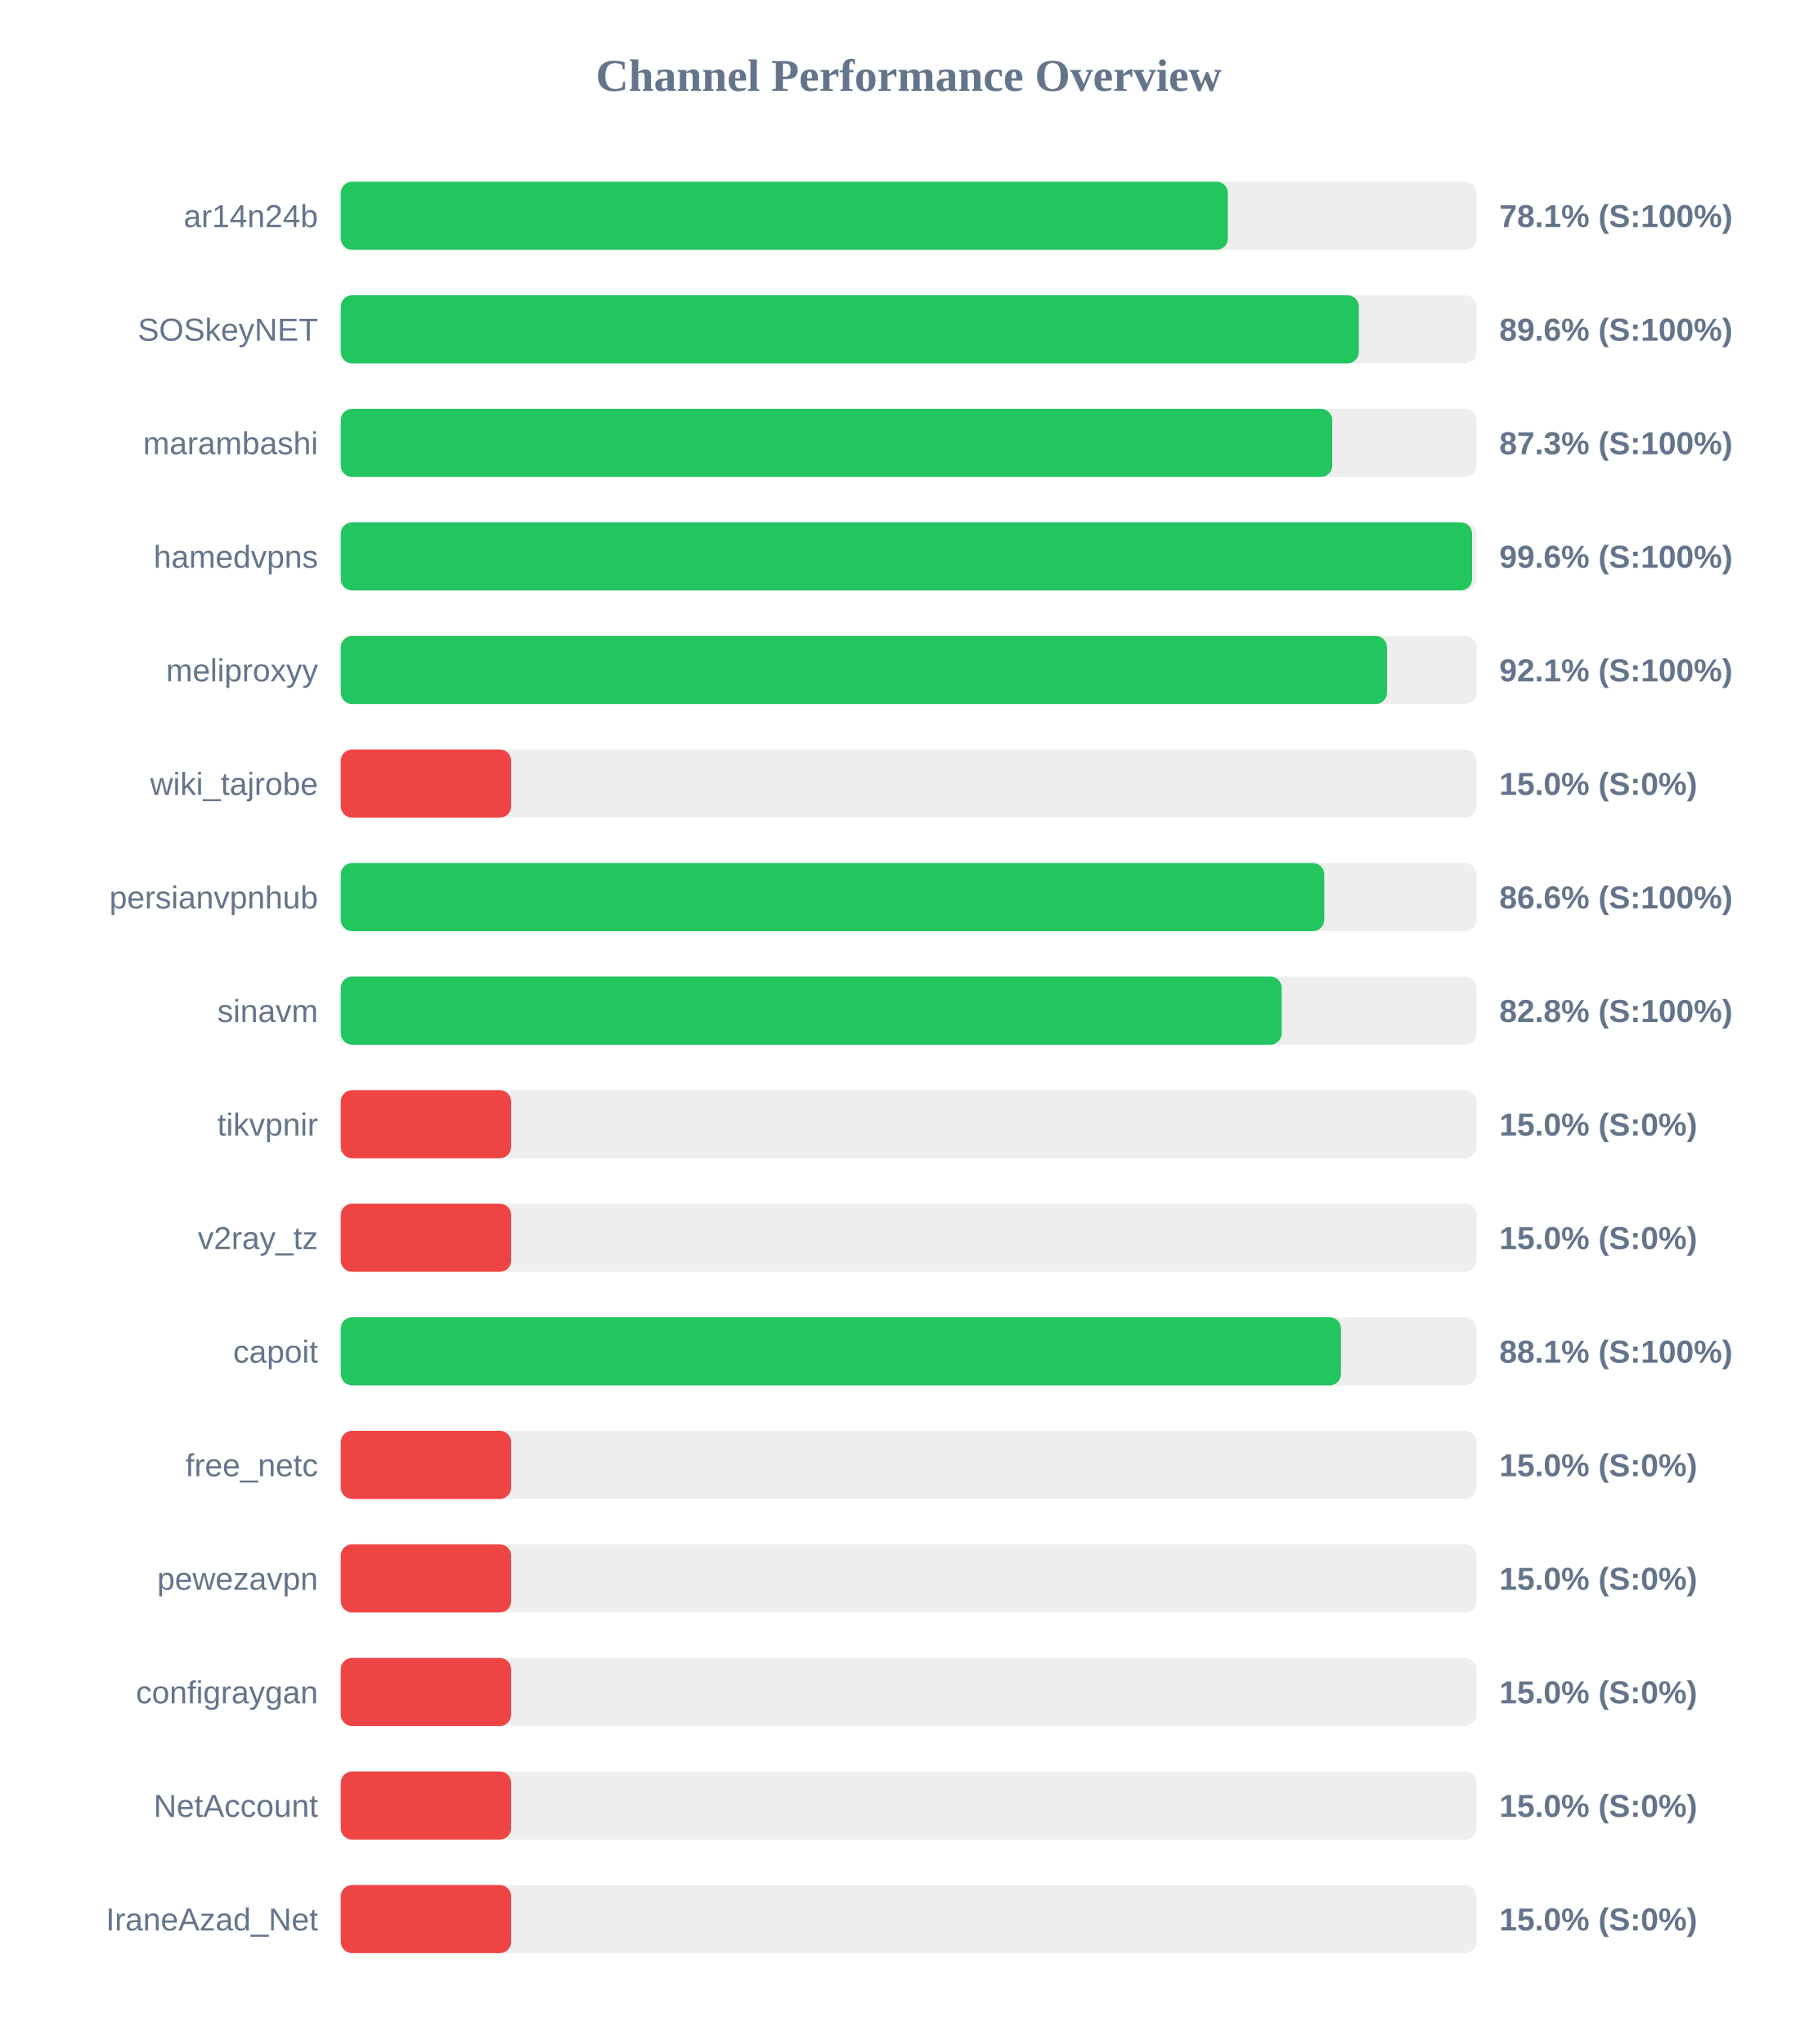
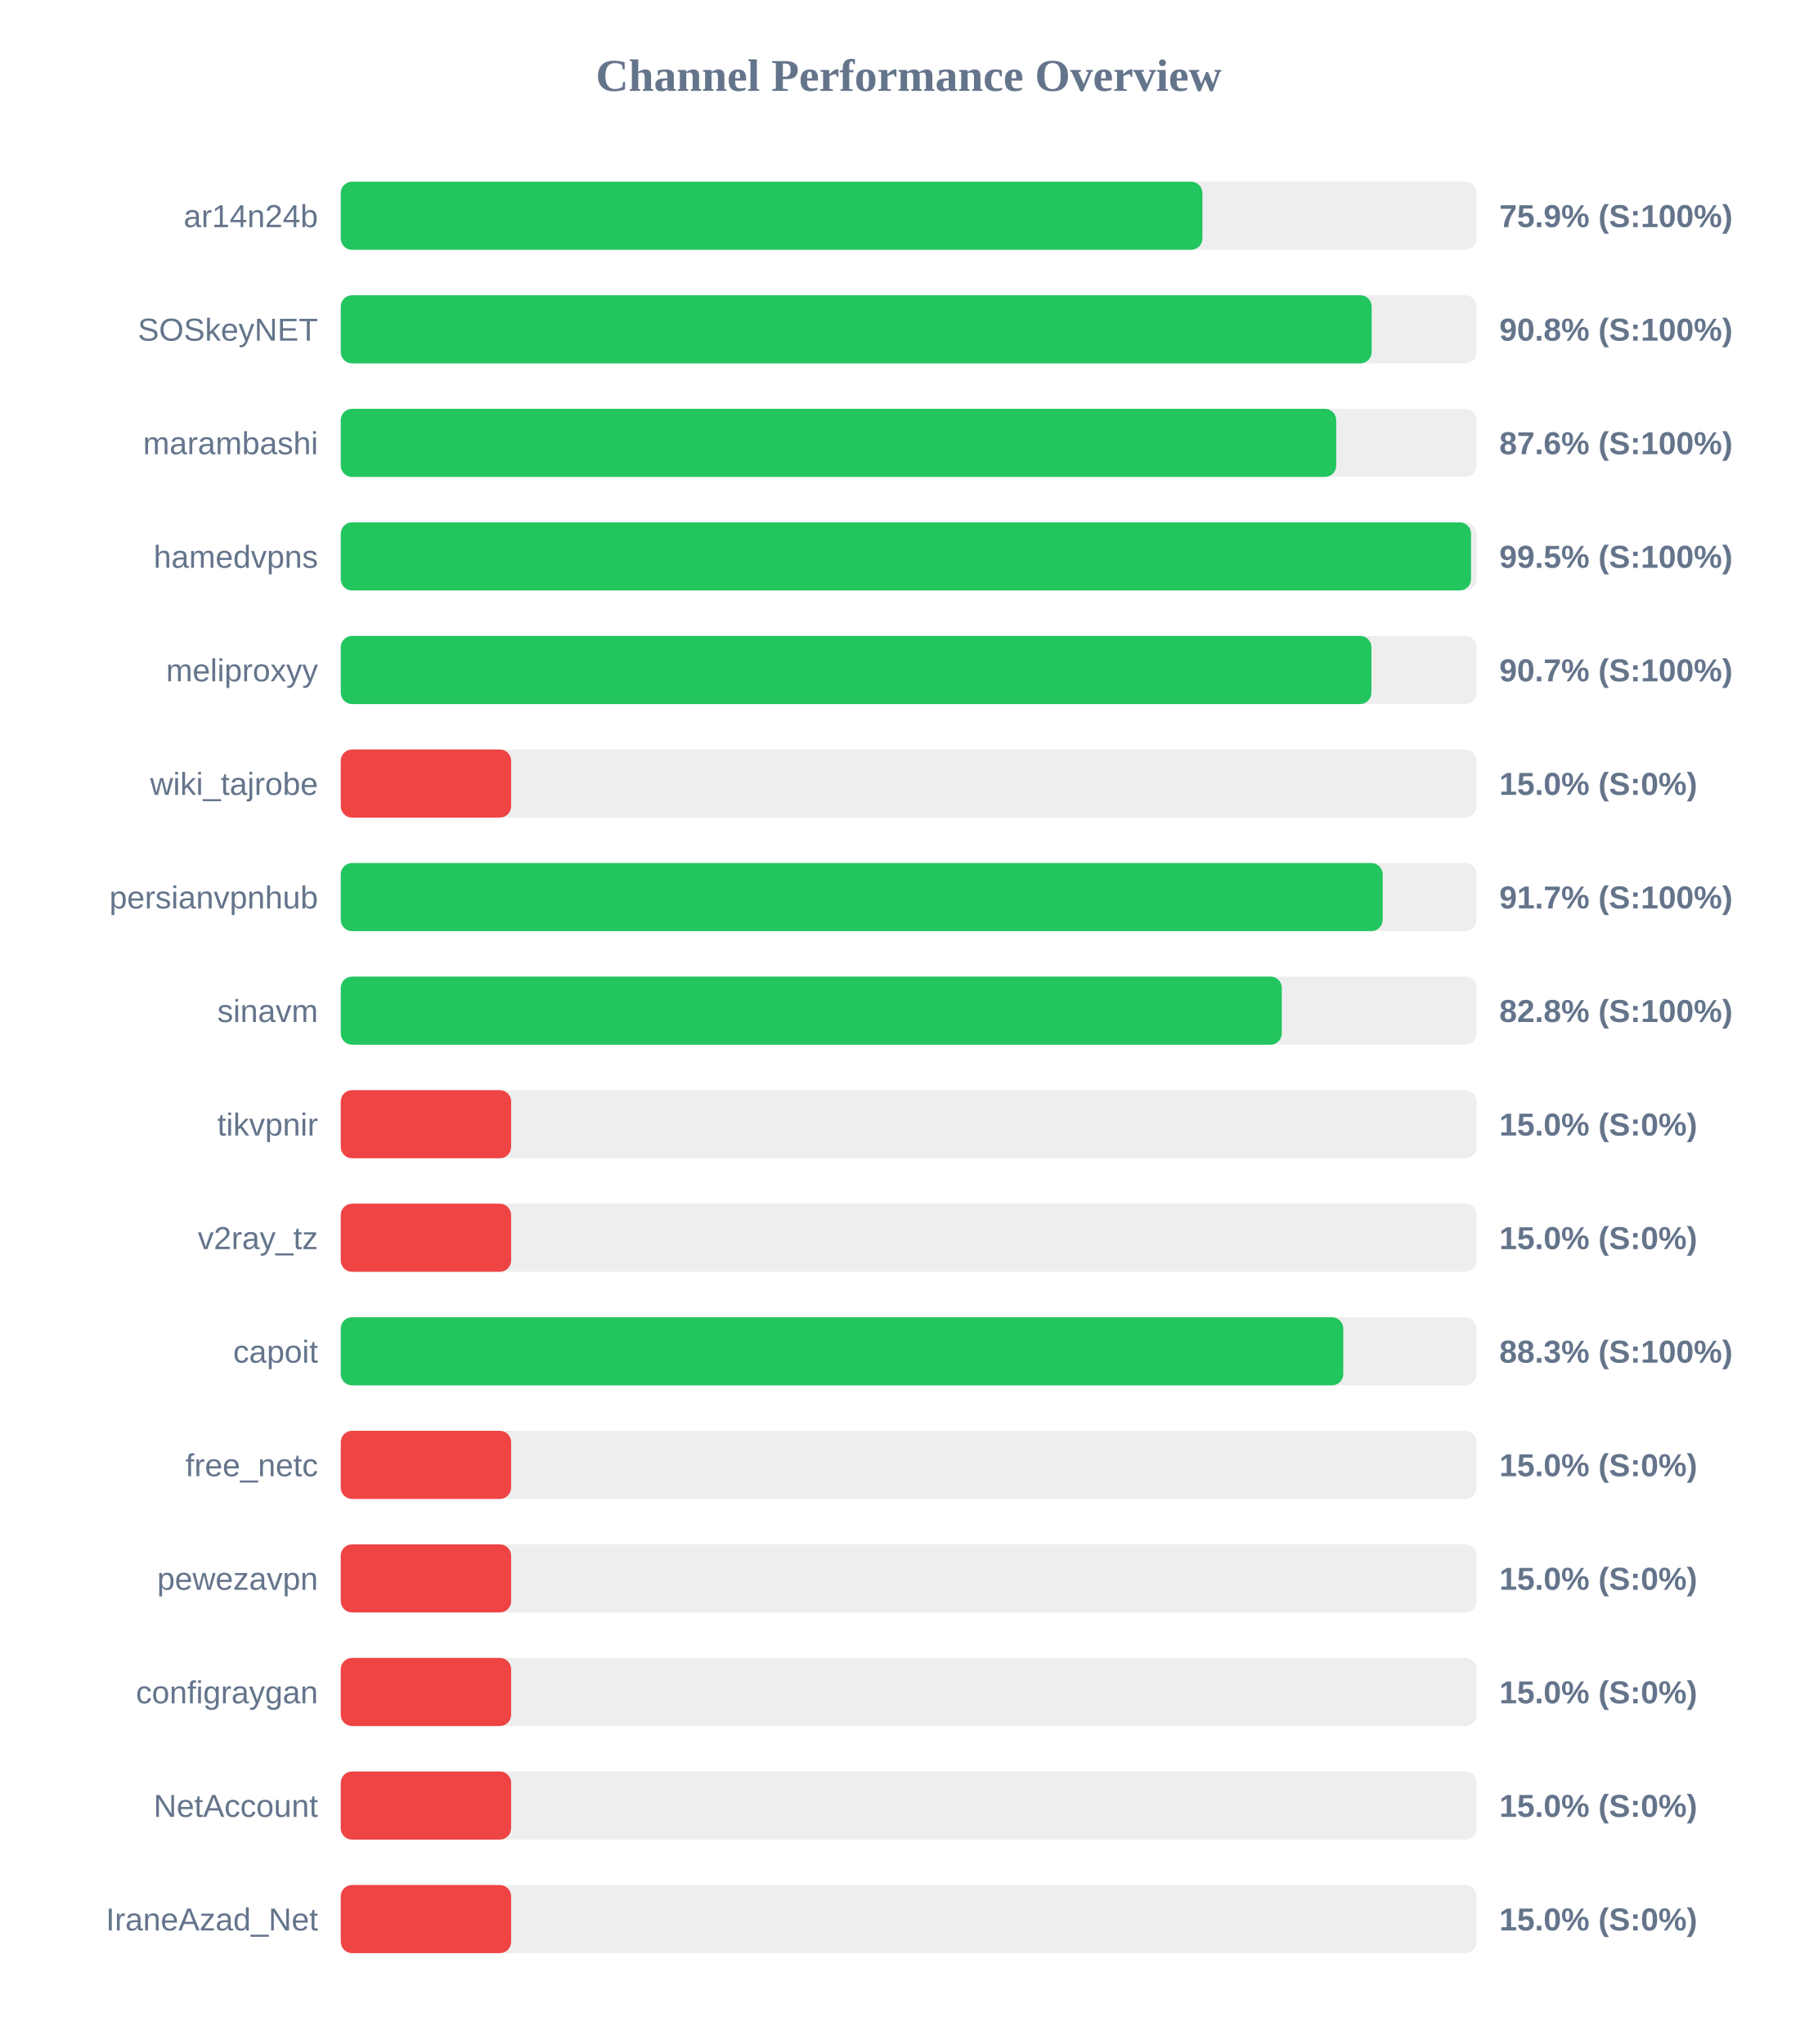
<svg xmlns="http://www.w3.org/2000/svg" width="800" height="900" version="1.1">
  <style>
        .row { font: 14px Arial; fill: #64748b; }
        .score { font: bold 14px Arial; fill: #64748b; }
    </style>
  <text x="400" y="40" text-anchor="middle" font-size="20px" font-weight="bold" fill="#64748b">Channel Performance Overview</text>
  <rect x="150" y="80" width="500" height="30" fill="#eee" rx="5" />
-   <rect x="150" y="80" width="390.5" height="30" fill="#22c55e" rx="5" />
+   <rect x="150" y="80" width="379.3" height="30" fill="#22c55e" rx="5" />
  <text x="140" y="100" text-anchor="end" class="row">ar14n24b</text>
-   <text x="660" y="100" text-anchor="start" class="score">78.1% (S:100%)</text>
+   <text x="660" y="100" text-anchor="start" class="score">75.9% (S:100%)</text>
  <rect x="150" y="130" width="500" height="30" fill="#eee" rx="5" />
-   <rect x="150" y="130" width="448.15" height="30" fill="#22c55e" rx="5" />
+   <rect x="150" y="130" width="453.8" height="30" fill="#22c55e" rx="5" />
  <text x="140" y="150" text-anchor="end" class="row">SOSkeyNET</text>
-   <text x="660" y="150" text-anchor="start" class="score">89.6% (S:100%)</text>
+   <text x="660" y="150" text-anchor="start" class="score">90.8% (S:100%)</text>
  <rect x="150" y="180" width="500" height="30" fill="#eee" rx="5" />
-   <rect x="150" y="180" width="436.45" height="30" fill="#22c55e" rx="5" />
+   <rect x="150" y="180" width="438.2" height="30" fill="#22c55e" rx="5" />
  <text x="140" y="200" text-anchor="end" class="row">marambashi</text>
-   <text x="660" y="200" text-anchor="start" class="score">87.3% (S:100%)</text>
+   <text x="660" y="200" text-anchor="start" class="score">87.6% (S:100%)</text>
  <rect x="150" y="230" width="500" height="30" fill="#eee" rx="5" />
-   <rect x="150" y="230" width="498.0" height="30" fill="#22c55e" rx="5" />
+   <rect x="150" y="230" width="497.55" height="30" fill="#22c55e" rx="5" />
  <text x="140" y="250" text-anchor="end" class="row">hamedvpns</text>
-   <text x="660" y="250" text-anchor="start" class="score">99.6% (S:100%)</text>
+   <text x="660" y="250" text-anchor="start" class="score">99.5% (S:100%)</text>
  <rect x="150" y="280" width="500" height="30" fill="#eee" rx="5" />
-   <rect x="150" y="280" width="460.55" height="30" fill="#22c55e" rx="5" />
+   <rect x="150" y="280" width="453.7" height="30" fill="#22c55e" rx="5" />
  <text x="140" y="300" text-anchor="end" class="row">meliproxyy</text>
-   <text x="660" y="300" text-anchor="start" class="score">92.1% (S:100%)</text>
+   <text x="660" y="300" text-anchor="start" class="score">90.7% (S:100%)</text>
  <rect x="150" y="330" width="500" height="30" fill="#eee" rx="5" />
  <rect x="150" y="330" width="75.0" height="30" fill="#ef4444" rx="5" />
  <text x="140" y="350" text-anchor="end" class="row">wiki_tajrobe</text>
  <text x="660" y="350" text-anchor="start" class="score">15.0% (S:0%)</text>
  <rect x="150" y="380" width="500" height="30" fill="#eee" rx="5" />
-   <rect x="150" y="380" width="432.95" height="30" fill="#22c55e" rx="5" />
+   <rect x="150" y="380" width="458.65" height="30" fill="#22c55e" rx="5" />
  <text x="140" y="400" text-anchor="end" class="row">persianvpnhub</text>
-   <text x="660" y="400" text-anchor="start" class="score">86.6% (S:100%)</text>
+   <text x="660" y="400" text-anchor="start" class="score">91.7% (S:100%)</text>
  <rect x="150" y="430" width="500" height="30" fill="#eee" rx="5" />
-   <rect x="150" y="430" width="414.2" height="30" fill="#22c55e" rx="5" />
+   <rect x="150" y="430" width="414.25" height="30" fill="#22c55e" rx="5" />
  <text x="140" y="450" text-anchor="end" class="row">sinavm</text>
  <text x="660" y="450" text-anchor="start" class="score">82.8% (S:100%)</text>
  <rect x="150" y="480" width="500" height="30" fill="#eee" rx="5" />
  <rect x="150" y="480" width="75.0" height="30" fill="#ef4444" rx="5" />
  <text x="140" y="500" text-anchor="end" class="row">tikvpnir</text>
  <text x="660" y="500" text-anchor="start" class="score">15.0% (S:0%)</text>
  <rect x="150" y="530" width="500" height="30" fill="#eee" rx="5" />
  <rect x="150" y="530" width="75.0" height="30" fill="#ef4444" rx="5" />
  <text x="140" y="550" text-anchor="end" class="row">v2ray_tz</text>
  <text x="660" y="550" text-anchor="start" class="score">15.0% (S:0%)</text>
  <rect x="150" y="580" width="500" height="30" fill="#eee" rx="5" />
-   <rect x="150" y="580" width="440.3" height="30" fill="#22c55e" rx="5" />
+   <rect x="150" y="580" width="441.3" height="30" fill="#22c55e" rx="5" />
  <text x="140" y="600" text-anchor="end" class="row">capoit</text>
-   <text x="660" y="600" text-anchor="start" class="score">88.1% (S:100%)</text>
+   <text x="660" y="600" text-anchor="start" class="score">88.3% (S:100%)</text>
  <rect x="150" y="630" width="500" height="30" fill="#eee" rx="5" />
  <rect x="150" y="630" width="75.0" height="30" fill="#ef4444" rx="5" />
  <text x="140" y="650" text-anchor="end" class="row">free_netc</text>
  <text x="660" y="650" text-anchor="start" class="score">15.0% (S:0%)</text>
  <rect x="150" y="680" width="500" height="30" fill="#eee" rx="5" />
  <rect x="150" y="680" width="75.0" height="30" fill="#ef4444" rx="5" />
  <text x="140" y="700" text-anchor="end" class="row">pewezavpn</text>
  <text x="660" y="700" text-anchor="start" class="score">15.0% (S:0%)</text>
  <rect x="150" y="730" width="500" height="30" fill="#eee" rx="5" />
  <rect x="150" y="730" width="75.0" height="30" fill="#ef4444" rx="5" />
  <text x="140" y="750" text-anchor="end" class="row">configraygan</text>
  <text x="660" y="750" text-anchor="start" class="score">15.0% (S:0%)</text>
  <rect x="150" y="780" width="500" height="30" fill="#eee" rx="5" />
  <rect x="150" y="780" width="75.0" height="30" fill="#ef4444" rx="5" />
  <text x="140" y="800" text-anchor="end" class="row">NetAccount</text>
  <text x="660" y="800" text-anchor="start" class="score">15.0% (S:0%)</text>
  <rect x="150" y="830" width="500" height="30" fill="#eee" rx="5" />
  <rect x="150" y="830" width="75.0" height="30" fill="#ef4444" rx="5" />
  <text x="140" y="850" text-anchor="end" class="row">IraneAzad_Net</text>
  <text x="660" y="850" text-anchor="start" class="score">15.0% (S:0%)</text>
</svg>
